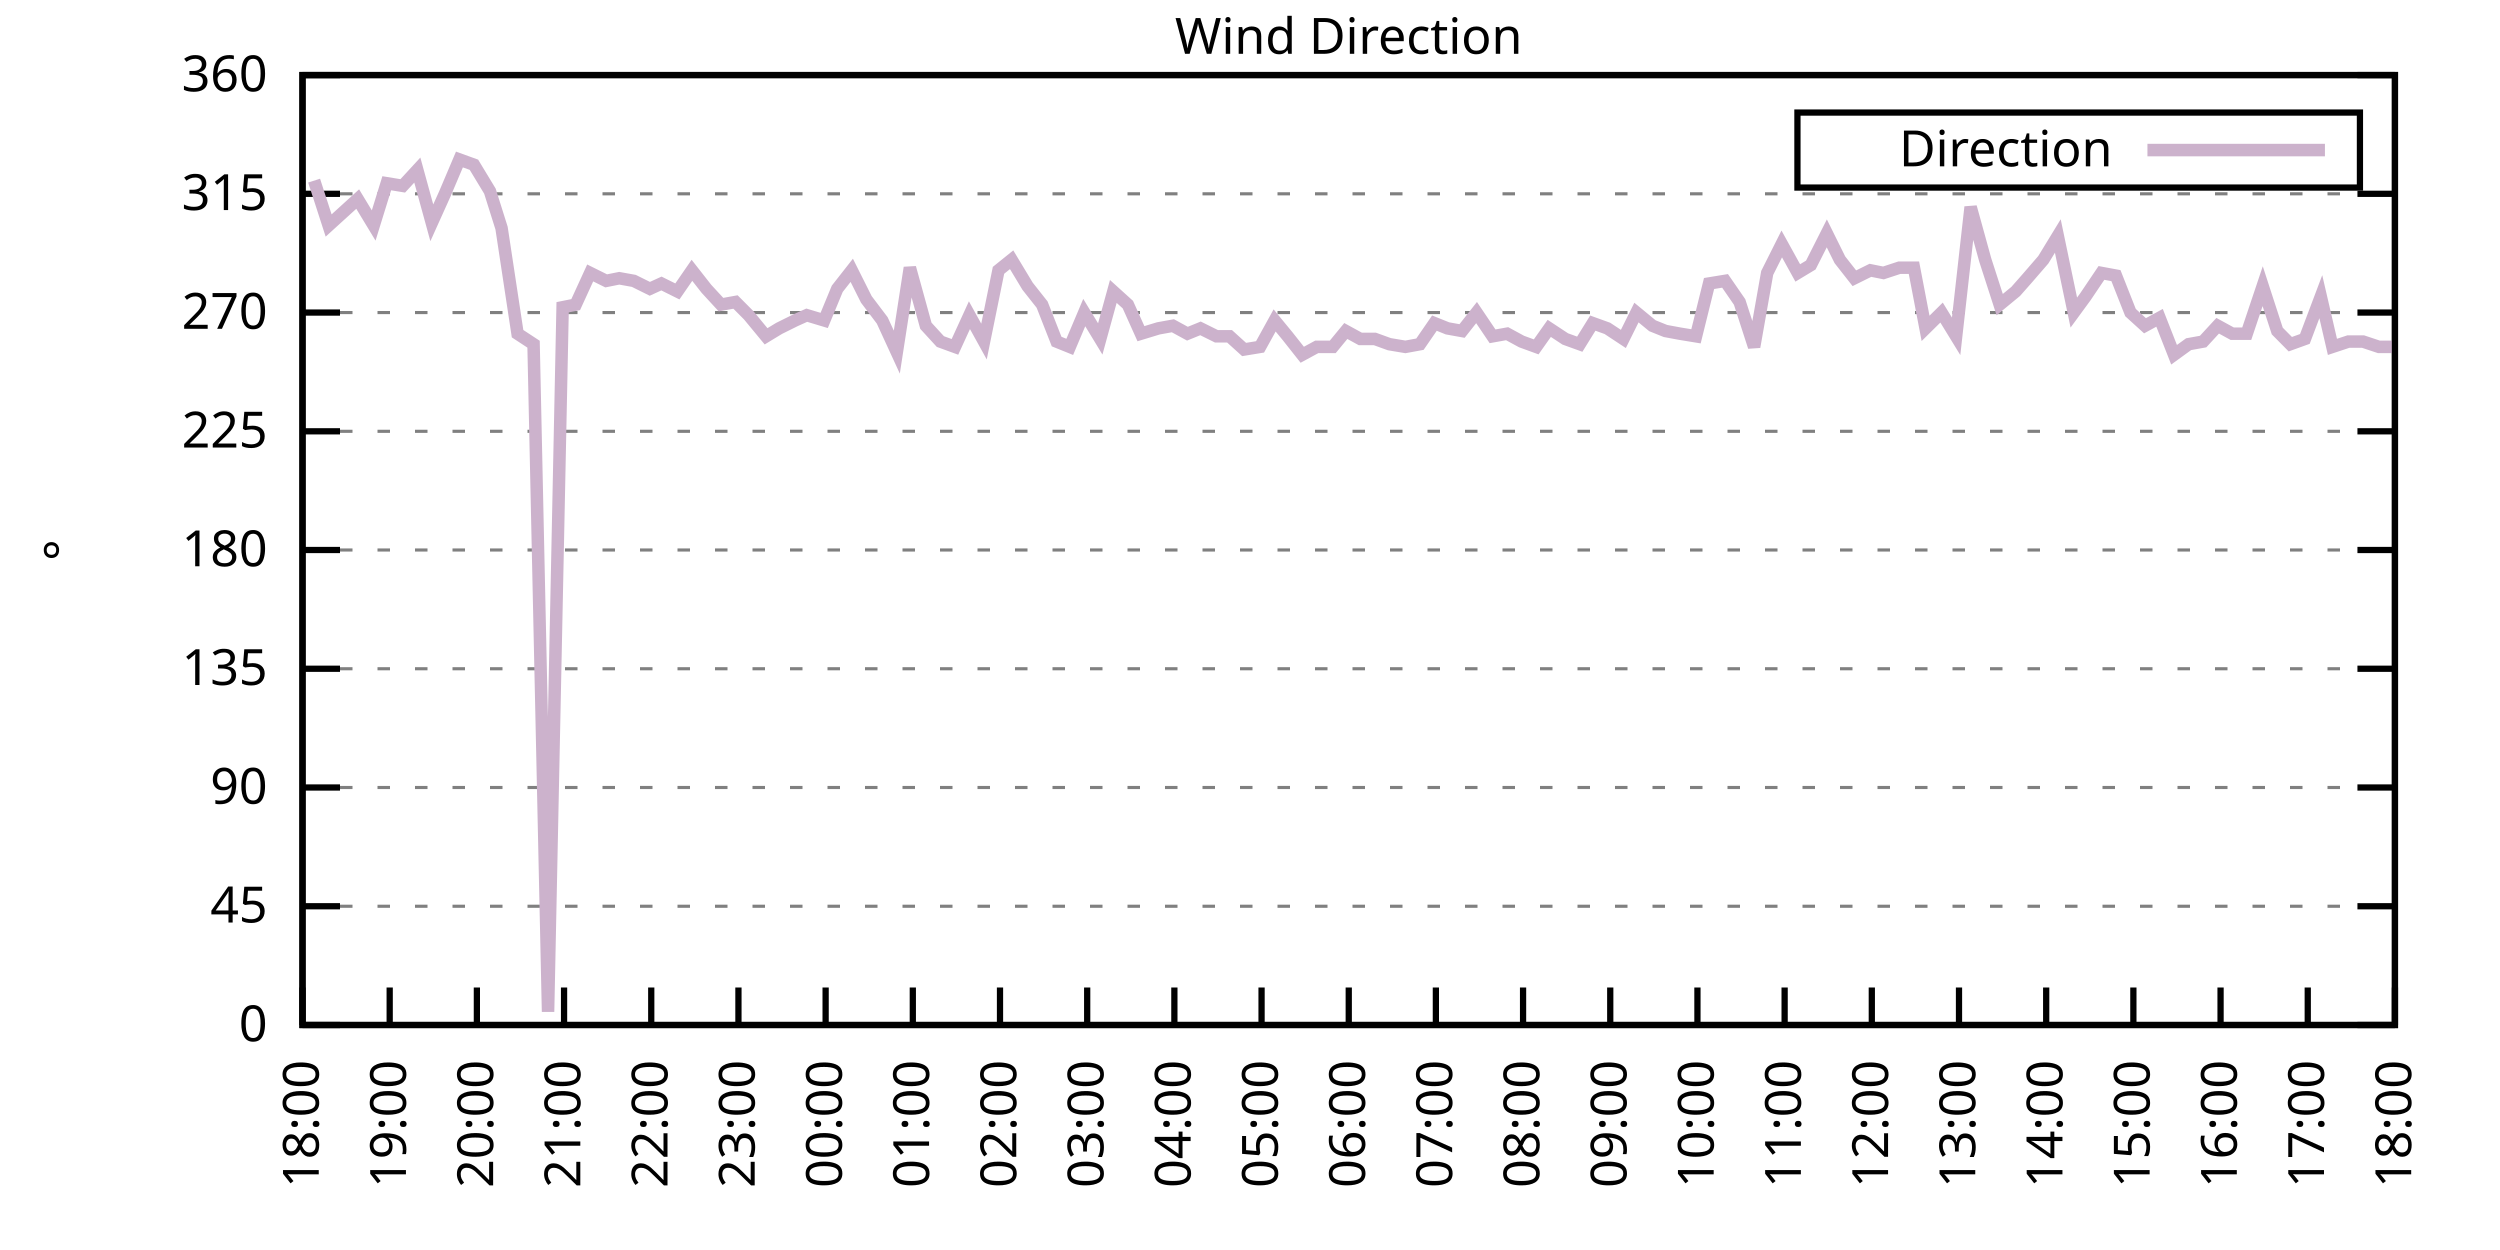
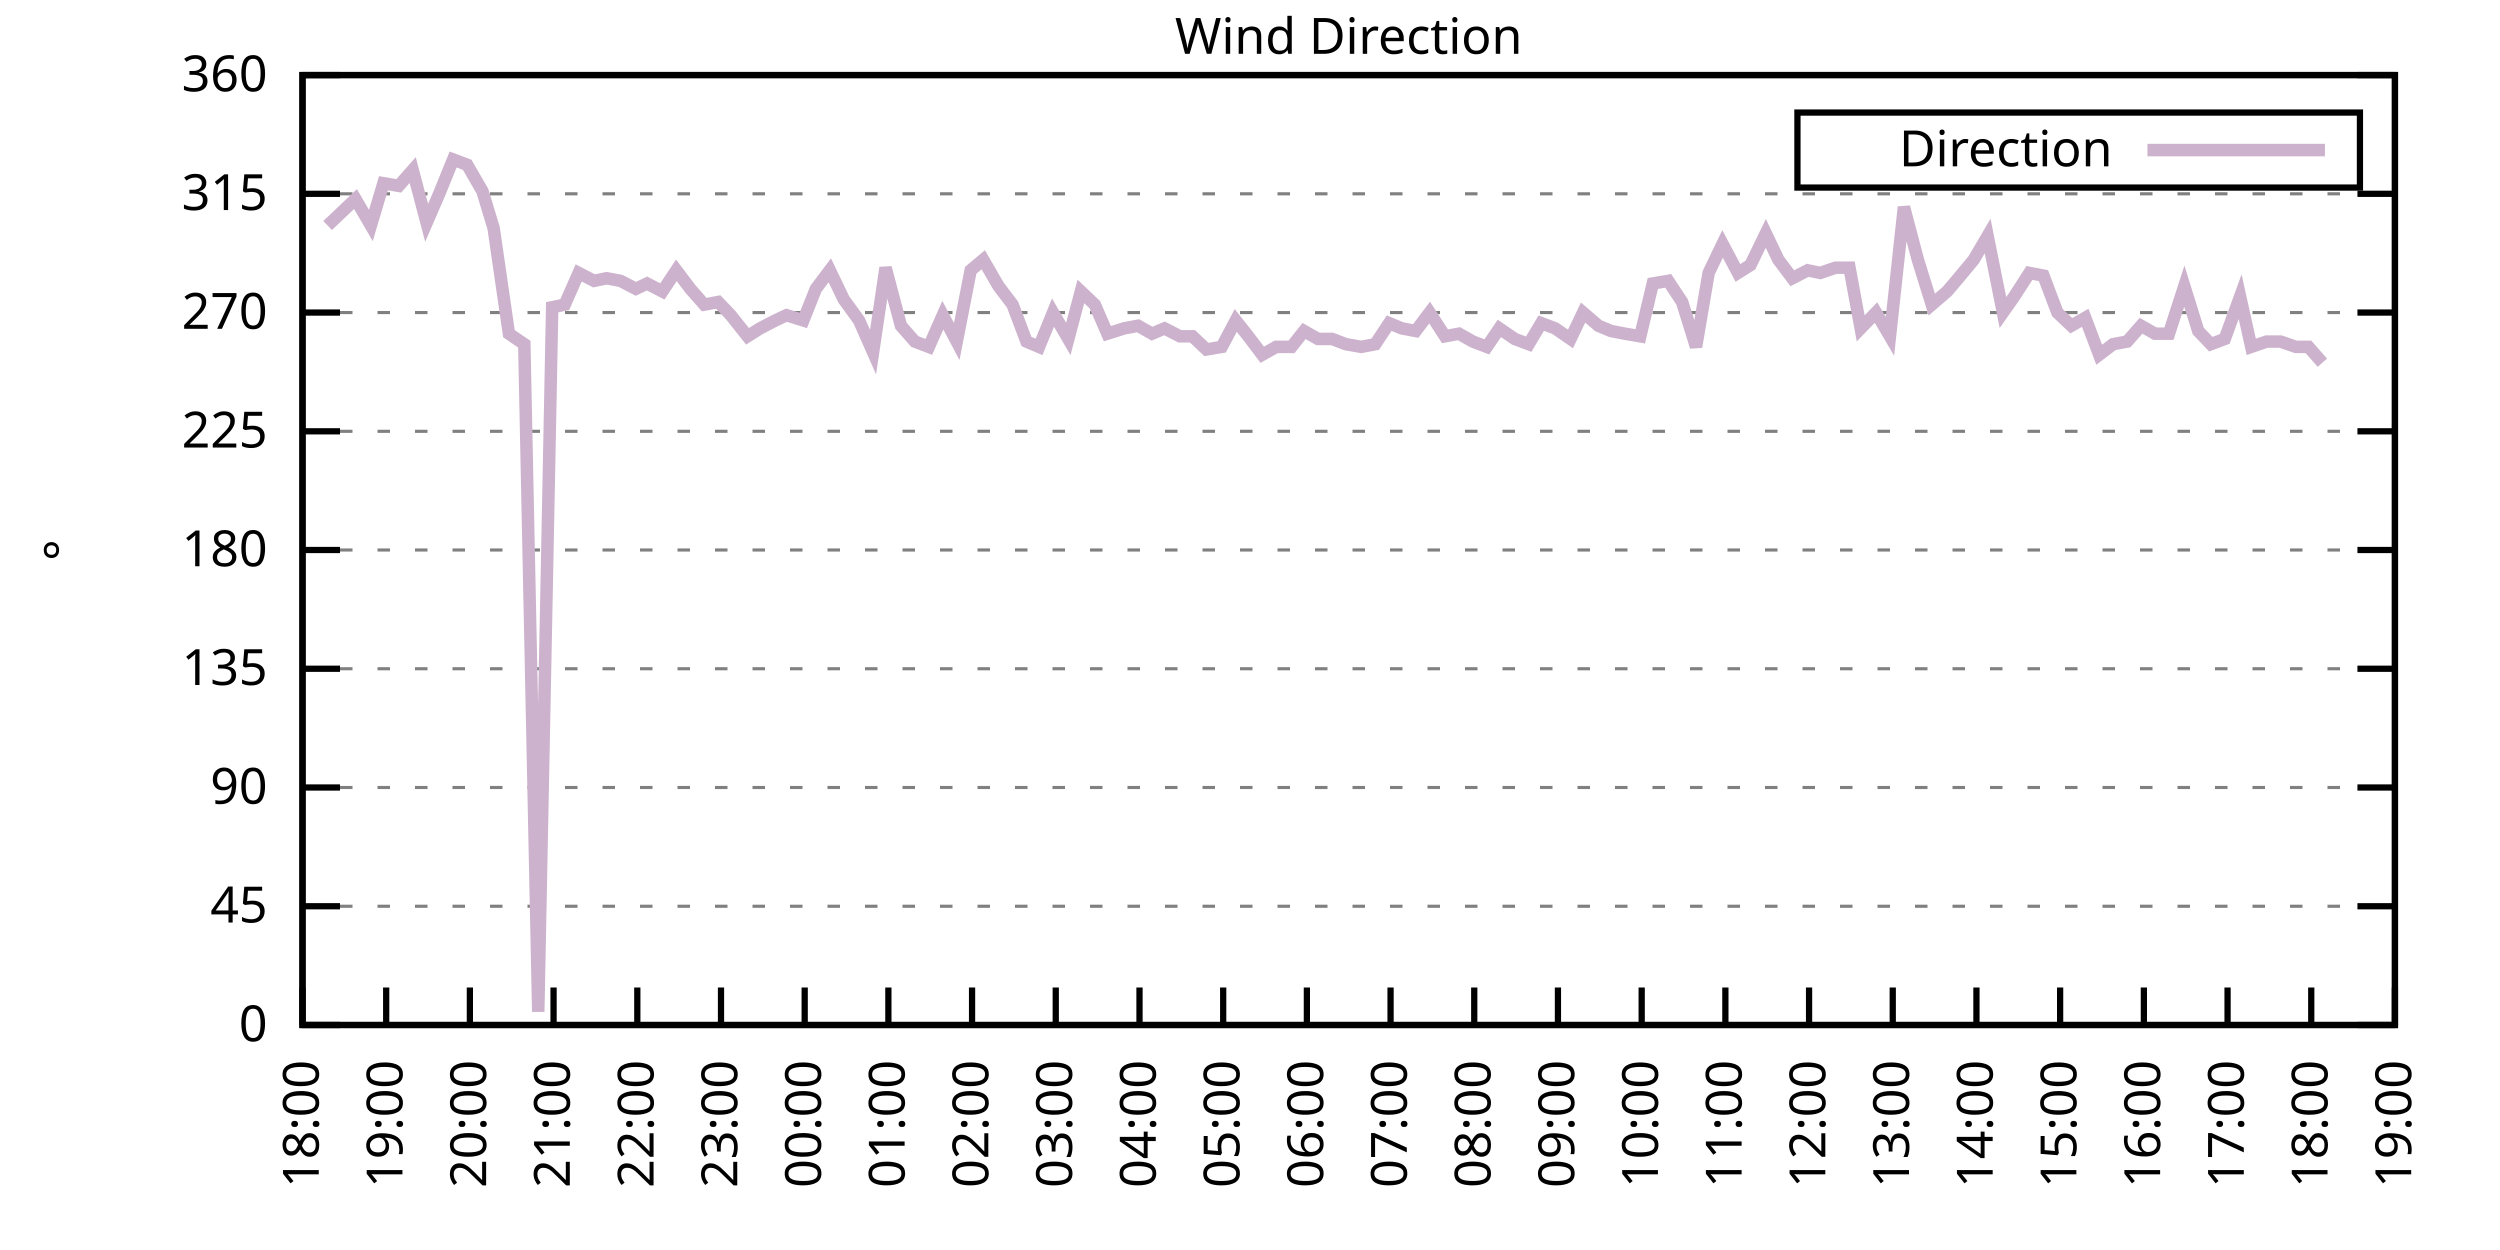
<svg xmlns="http://www.w3.org/2000/svg" xmlns:xlink="http://www.w3.org/1999/xlink" width="400" height="200" viewBox="0 0 400 200">
  <g id="gnuplot_canvas">
    <rect x="0" y="0" width="400" height="200" fill="none" />
    <defs>
      <circle id="gpDot" r="0.5" stroke-width="0.5" stroke="currentColor" />
      <path id="gpPt0" stroke-width="0.333" stroke="currentColor" d="M-1,0 h2 M0,-1 v2" />
      <path id="gpPt1" stroke-width="0.333" stroke="currentColor" d="M-1,-1 L1,1 M1,-1 L-1,1" />
      <path id="gpPt2" stroke-width="0.333" stroke="currentColor" d="M-1,0 L1,0 M0,-1 L0,1 M-1,-1 L1,1 M-1,1 L1,-1" />
      <rect id="gpPt3" stroke-width="0.333" stroke="currentColor" x="-1" y="-1" width="2" height="2" />
      <rect id="gpPt4" stroke-width="0.333" stroke="currentColor" fill="currentColor" x="-1" y="-1" width="2" height="2" />
      <circle id="gpPt5" stroke-width="0.333" stroke="currentColor" cx="0" cy="0" r="1" />
      <use xlink:href="#gpPt5" id="gpPt6" fill="currentColor" stroke="none" />
      <path id="gpPt7" stroke-width="0.333" stroke="currentColor" d="M0,-1.33 L-1.33,0.67 L1.33,0.67 z" />
      <use xlink:href="#gpPt7" id="gpPt8" fill="currentColor" stroke="none" />
      <use xlink:href="#gpPt7" id="gpPt9" stroke="currentColor" transform="rotate(180)" />
      <use xlink:href="#gpPt9" id="gpPt10" fill="currentColor" stroke="none" />
      <use xlink:href="#gpPt3" id="gpPt11" stroke="currentColor" transform="rotate(45)" />
      <use xlink:href="#gpPt11" id="gpPt12" fill="currentColor" stroke="none" />
      <path id="gpPt13" stroke-width="0.333" stroke="currentColor" d="M0,1.330 L1.265,0.411 L0.782,-1.067 L-0.782,-1.076 L-1.265,0.411 z" />
      <use xlink:href="#gpPt13" id="gpPt14" fill="currentColor" stroke="none" />
      <filter id="textbox" filterUnits="objectBoundingBox" x="0" y="0" height="1" width="1">
        <feFlood flood-color="white" flood-opacity="1" result="bgnd" />
        <feComposite in="SourceGraphic" in2="bgnd" operator="atop" />
      </filter>
      <filter id="greybox" filterUnits="objectBoundingBox" x="0" y="0" height="1" width="1">
        <feFlood flood-color="lightgrey" flood-opacity="1" result="grey" />
        <feComposite in="SourceGraphic" in2="grey" operator="atop" />
      </filter>
    </defs>
    <g fill="none" color="white" stroke="currentColor" stroke-width="1.00" stroke-linecap="butt" stroke-linejoin="miter">
</g>
    <g fill="none" color="black" stroke="currentColor" stroke-width="1.00" stroke-linecap="butt" stroke-linejoin="miter">
      <g stroke="none" shape-rendering="crispEdges">
        <polygon fill="rgb(255, 255, 255)" points="48.40,164.00 383.18,164.00 383.18,12.02 48.40,12.02 " />
      </g>
    </g>
    <g fill="none" color="black" stroke="currentColor" stroke-width="1.00" stroke-linecap="butt" stroke-linejoin="miter">
</g>
    <g fill="none" color="black" stroke="black" stroke-width="0.50" stroke-linecap="butt" stroke-linejoin="miter">
</g>
    <g fill="none" color="gray" stroke="currentColor" stroke-width="0.50" stroke-linecap="butt" stroke-linejoin="miter">
      <path stroke="gray" stroke-dasharray="2,4" class="gridline" d="M48.40,164.00 L383.19,164.00  " />
    </g>
    <g fill="none" color="gray" stroke="gray" stroke-width="1.00" stroke-linecap="butt" stroke-linejoin="miter">
</g>
    <g fill="none" color="black" stroke="currentColor" stroke-width="1.00" stroke-linecap="butt" stroke-linejoin="miter">
      <path stroke="black" d="M48.40,164.00 L54.40,164.00 M383.19,164.00 L377.19,164.00  " />
      <g transform="translate(42.80,166.60)" stroke="none" fill="black" font-family="Sans" font-size="8.00" text-anchor="end">
        <text>
          <tspan font-family="Sans"> 0</tspan>
        </text>
      </g>
    </g>
    <g fill="none" color="black" stroke="currentColor" stroke-width="1.00" stroke-linecap="butt" stroke-linejoin="miter">
</g>
    <g fill="none" color="black" stroke="black" stroke-width="0.50" stroke-linecap="butt" stroke-linejoin="miter">
</g>
    <g fill="none" color="gray" stroke="currentColor" stroke-width="0.50" stroke-linecap="butt" stroke-linejoin="miter">
      <path stroke="gray" stroke-dasharray="2,4" class="gridline" d="M48.40,145.00 L383.19,145.00  " />
    </g>
    <g fill="none" color="gray" stroke="gray" stroke-width="1.00" stroke-linecap="butt" stroke-linejoin="miter">
</g>
    <g fill="none" color="black" stroke="currentColor" stroke-width="1.00" stroke-linecap="butt" stroke-linejoin="miter">
      <path stroke="black" d="M48.40,145.00 L54.40,145.00 M383.19,145.00 L377.19,145.00  " />
      <g transform="translate(42.80,147.60)" stroke="none" fill="black" font-family="Sans" font-size="8.00" text-anchor="end">
        <text>
          <tspan font-family="Sans"> 45</tspan>
        </text>
      </g>
    </g>
    <g fill="none" color="black" stroke="currentColor" stroke-width="1.00" stroke-linecap="butt" stroke-linejoin="miter">
</g>
    <g fill="none" color="black" stroke="black" stroke-width="0.50" stroke-linecap="butt" stroke-linejoin="miter">
</g>
    <g fill="none" color="gray" stroke="currentColor" stroke-width="0.50" stroke-linecap="butt" stroke-linejoin="miter">
      <path stroke="gray" stroke-dasharray="2,4" class="gridline" d="M48.40,126.00 L383.19,126.00  " />
    </g>
    <g fill="none" color="gray" stroke="gray" stroke-width="1.00" stroke-linecap="butt" stroke-linejoin="miter">
</g>
    <g fill="none" color="black" stroke="currentColor" stroke-width="1.00" stroke-linecap="butt" stroke-linejoin="miter">
      <path stroke="black" d="M48.40,126.00 L54.40,126.00 M383.19,126.00 L377.19,126.00  " />
      <g transform="translate(42.80,128.60)" stroke="none" fill="black" font-family="Sans" font-size="8.00" text-anchor="end">
        <text>
          <tspan font-family="Sans"> 90</tspan>
        </text>
      </g>
    </g>
    <g fill="none" color="black" stroke="currentColor" stroke-width="1.00" stroke-linecap="butt" stroke-linejoin="miter">
</g>
    <g fill="none" color="black" stroke="black" stroke-width="0.50" stroke-linecap="butt" stroke-linejoin="miter">
</g>
    <g fill="none" color="gray" stroke="currentColor" stroke-width="0.50" stroke-linecap="butt" stroke-linejoin="miter">
      <path stroke="gray" stroke-dasharray="2,4" class="gridline" d="M48.40,107.00 L383.19,107.00  " />
    </g>
    <g fill="none" color="gray" stroke="gray" stroke-width="1.00" stroke-linecap="butt" stroke-linejoin="miter">
</g>
    <g fill="none" color="black" stroke="currentColor" stroke-width="1.00" stroke-linecap="butt" stroke-linejoin="miter">
      <path stroke="black" d="M48.40,107.00 L54.40,107.00 M383.19,107.00 L377.19,107.00  " />
      <g transform="translate(42.80,109.60)" stroke="none" fill="black" font-family="Sans" font-size="8.00" text-anchor="end">
        <text>
          <tspan font-family="Sans"> 135</tspan>
        </text>
      </g>
    </g>
    <g fill="none" color="black" stroke="currentColor" stroke-width="1.00" stroke-linecap="butt" stroke-linejoin="miter">
</g>
    <g fill="none" color="black" stroke="black" stroke-width="0.50" stroke-linecap="butt" stroke-linejoin="miter">
</g>
    <g fill="none" color="gray" stroke="currentColor" stroke-width="0.50" stroke-linecap="butt" stroke-linejoin="miter">
      <path stroke="gray" stroke-dasharray="2,4" class="gridline" d="M48.40,88.00 L383.19,88.00  " />
    </g>
    <g fill="none" color="gray" stroke="gray" stroke-width="1.00" stroke-linecap="butt" stroke-linejoin="miter">
</g>
    <g fill="none" color="black" stroke="currentColor" stroke-width="1.00" stroke-linecap="butt" stroke-linejoin="miter">
      <path stroke="black" d="M48.40,88.00 L54.40,88.00 M383.19,88.00 L377.19,88.00  " />
      <g transform="translate(42.80,90.60)" stroke="none" fill="black" font-family="Sans" font-size="8.00" text-anchor="end">
        <text>
          <tspan font-family="Sans"> 180</tspan>
        </text>
      </g>
    </g>
    <g fill="none" color="black" stroke="currentColor" stroke-width="1.00" stroke-linecap="butt" stroke-linejoin="miter">
</g>
    <g fill="none" color="black" stroke="black" stroke-width="0.50" stroke-linecap="butt" stroke-linejoin="miter">
</g>
    <g fill="none" color="gray" stroke="currentColor" stroke-width="0.50" stroke-linecap="butt" stroke-linejoin="miter">
      <path stroke="gray" stroke-dasharray="2,4" class="gridline" d="M48.40,69.01 L383.19,69.01  " />
    </g>
    <g fill="none" color="gray" stroke="gray" stroke-width="1.00" stroke-linecap="butt" stroke-linejoin="miter">
</g>
    <g fill="none" color="black" stroke="currentColor" stroke-width="1.00" stroke-linecap="butt" stroke-linejoin="miter">
      <path stroke="black" d="M48.40,69.01 L54.40,69.01 M383.19,69.01 L377.19,69.01  " />
      <g transform="translate(42.80,71.61)" stroke="none" fill="black" font-family="Sans" font-size="8.00" text-anchor="end">
        <text>
          <tspan font-family="Sans"> 225</tspan>
        </text>
      </g>
    </g>
    <g fill="none" color="black" stroke="currentColor" stroke-width="1.00" stroke-linecap="butt" stroke-linejoin="miter">
</g>
    <g fill="none" color="black" stroke="black" stroke-width="0.50" stroke-linecap="butt" stroke-linejoin="miter">
</g>
    <g fill="none" color="gray" stroke="currentColor" stroke-width="0.50" stroke-linecap="butt" stroke-linejoin="miter">
      <path stroke="gray" stroke-dasharray="2,4" class="gridline" d="M48.40,50.01 L383.19,50.01  " />
    </g>
    <g fill="none" color="gray" stroke="gray" stroke-width="1.00" stroke-linecap="butt" stroke-linejoin="miter">
</g>
    <g fill="none" color="black" stroke="currentColor" stroke-width="1.00" stroke-linecap="butt" stroke-linejoin="miter">
      <path stroke="black" d="M48.40,50.01 L54.40,50.01 M383.19,50.01 L377.19,50.01  " />
      <g transform="translate(42.80,52.61)" stroke="none" fill="black" font-family="Sans" font-size="8.00" text-anchor="end">
        <text>
          <tspan font-family="Sans"> 270</tspan>
        </text>
      </g>
    </g>
    <g fill="none" color="black" stroke="currentColor" stroke-width="1.00" stroke-linecap="butt" stroke-linejoin="miter">
</g>
    <g fill="none" color="black" stroke="black" stroke-width="0.50" stroke-linecap="butt" stroke-linejoin="miter">
</g>
    <g fill="none" color="gray" stroke="currentColor" stroke-width="0.50" stroke-linecap="butt" stroke-linejoin="miter">
      <path stroke="gray" stroke-dasharray="2,4" class="gridline" d="M48.40,31.01 L383.19,31.01  " />
    </g>
    <g fill="none" color="gray" stroke="gray" stroke-width="1.00" stroke-linecap="butt" stroke-linejoin="miter">
</g>
    <g fill="none" color="black" stroke="currentColor" stroke-width="1.00" stroke-linecap="butt" stroke-linejoin="miter">
      <path stroke="black" d="M48.40,31.01 L54.40,31.01 M383.19,31.01 L377.19,31.01  " />
      <g transform="translate(42.80,33.61)" stroke="none" fill="black" font-family="Sans" font-size="8.00" text-anchor="end">
        <text>
          <tspan font-family="Sans"> 315</tspan>
        </text>
      </g>
    </g>
    <g fill="none" color="black" stroke="currentColor" stroke-width="1.00" stroke-linecap="butt" stroke-linejoin="miter">
</g>
    <g fill="none" color="black" stroke="black" stroke-width="0.50" stroke-linecap="butt" stroke-linejoin="miter">
</g>
    <g fill="none" color="gray" stroke="currentColor" stroke-width="0.50" stroke-linecap="butt" stroke-linejoin="miter">
      <path stroke="gray" stroke-dasharray="2,4" class="gridline" d="M48.40,12.01 L383.19,12.01  " />
    </g>
    <g fill="none" color="gray" stroke="gray" stroke-width="1.00" stroke-linecap="butt" stroke-linejoin="miter">
</g>
    <g fill="none" color="black" stroke="currentColor" stroke-width="1.00" stroke-linecap="butt" stroke-linejoin="miter">
      <path stroke="black" d="M48.40,12.01 L54.40,12.01 M383.19,12.01 L377.19,12.01  " />
      <g transform="translate(42.80,14.61)" stroke="none" fill="black" font-family="Sans" font-size="8.00" text-anchor="end">
        <text>
          <tspan font-family="Sans"> 360</tspan>
        </text>
      </g>
    </g>
    <g fill="none" color="black" stroke="currentColor" stroke-width="1.00" stroke-linecap="butt" stroke-linejoin="miter">
      <path stroke="black" d="M48.40,164.00 L48.40,158.00  " />
      <g transform="translate(51.00,169.60) rotate(270.00)" stroke="none" fill="black" font-family="Sans" font-size="8.00" text-anchor="end">
        <text>
          <tspan font-family="Sans">18:00</tspan>
        </text>
      </g>
    </g>
    <g fill="none" color="black" stroke="currentColor" stroke-width="1.00" stroke-linecap="butt" stroke-linejoin="miter">
-       <path stroke="black" d="M62.35,164.00 L62.35,158.00  " />
-       <g transform="translate(64.95,169.60) rotate(270.00)" stroke="none" fill="black" font-family="Sans" font-size="8.00" text-anchor="end">
+       <path stroke="black" d="M61.79,164.00 L61.79,158.00  " />
+       <g transform="translate(64.39,169.60) rotate(270.00)" stroke="none" fill="black" font-family="Sans" font-size="8.00" text-anchor="end">
        <text>
          <tspan font-family="Sans">19:00</tspan>
        </text>
      </g>
    </g>
    <g fill="none" color="black" stroke="currentColor" stroke-width="1.00" stroke-linecap="butt" stroke-linejoin="miter">
-       <path stroke="black" d="M76.30,164.00 L76.30,158.00  " />
-       <g transform="translate(78.90,169.60) rotate(270.00)" stroke="none" fill="black" font-family="Sans" font-size="8.00" text-anchor="end">
+       <path stroke="black" d="M75.18,164.00 L75.18,158.00  " />
+       <g transform="translate(77.78,169.60) rotate(270.00)" stroke="none" fill="black" font-family="Sans" font-size="8.00" text-anchor="end">
        <text>
          <tspan font-family="Sans">20:00</tspan>
        </text>
      </g>
    </g>
    <g fill="none" color="black" stroke="currentColor" stroke-width="1.00" stroke-linecap="butt" stroke-linejoin="miter">
-       <path stroke="black" d="M90.25,164.00 L90.25,158.00  " />
-       <g transform="translate(92.85,169.60) rotate(270.00)" stroke="none" fill="black" font-family="Sans" font-size="8.00" text-anchor="end">
+       <path stroke="black" d="M88.57,164.00 L88.57,158.00  " />
+       <g transform="translate(91.17,169.60) rotate(270.00)" stroke="none" fill="black" font-family="Sans" font-size="8.00" text-anchor="end">
        <text>
          <tspan font-family="Sans">21:00</tspan>
        </text>
      </g>
    </g>
    <g fill="none" color="black" stroke="currentColor" stroke-width="1.00" stroke-linecap="butt" stroke-linejoin="miter">
-       <path stroke="black" d="M104.20,164.00 L104.20,158.00  " />
-       <g transform="translate(106.80,169.60) rotate(270.00)" stroke="none" fill="black" font-family="Sans" font-size="8.00" text-anchor="end">
+       <path stroke="black" d="M101.97,164.00 L101.97,158.00  " />
+       <g transform="translate(104.57,169.60) rotate(270.00)" stroke="none" fill="black" font-family="Sans" font-size="8.00" text-anchor="end">
        <text>
          <tspan font-family="Sans">22:00</tspan>
        </text>
      </g>
    </g>
    <g fill="none" color="black" stroke="currentColor" stroke-width="1.00" stroke-linecap="butt" stroke-linejoin="miter">
-       <path stroke="black" d="M118.15,164.00 L118.15,158.00  " />
-       <g transform="translate(120.75,169.60) rotate(270.00)" stroke="none" fill="black" font-family="Sans" font-size="8.00" text-anchor="end">
+       <path stroke="black" d="M115.36,164.00 L115.36,158.00  " />
+       <g transform="translate(117.96,169.60) rotate(270.00)" stroke="none" fill="black" font-family="Sans" font-size="8.00" text-anchor="end">
        <text>
          <tspan font-family="Sans">23:00</tspan>
        </text>
      </g>
    </g>
    <g fill="none" color="black" stroke="currentColor" stroke-width="1.00" stroke-linecap="butt" stroke-linejoin="miter">
-       <path stroke="black" d="M132.10,164.00 L132.10,158.00  " />
-       <g transform="translate(134.70,169.60) rotate(270.00)" stroke="none" fill="black" font-family="Sans" font-size="8.00" text-anchor="end">
+       <path stroke="black" d="M128.75,164.00 L128.75,158.00  " />
+       <g transform="translate(131.35,169.60) rotate(270.00)" stroke="none" fill="black" font-family="Sans" font-size="8.00" text-anchor="end">
        <text>
          <tspan font-family="Sans">00:00</tspan>
        </text>
      </g>
    </g>
    <g fill="none" color="black" stroke="currentColor" stroke-width="1.00" stroke-linecap="butt" stroke-linejoin="miter">
-       <path stroke="black" d="M146.05,164.00 L146.05,158.00  " />
-       <g transform="translate(148.65,169.60) rotate(270.00)" stroke="none" fill="black" font-family="Sans" font-size="8.00" text-anchor="end">
+       <path stroke="black" d="M142.14,164.00 L142.14,158.00  " />
+       <g transform="translate(144.74,169.60) rotate(270.00)" stroke="none" fill="black" font-family="Sans" font-size="8.00" text-anchor="end">
        <text>
          <tspan font-family="Sans">01:00</tspan>
        </text>
      </g>
    </g>
    <g fill="none" color="black" stroke="currentColor" stroke-width="1.00" stroke-linecap="butt" stroke-linejoin="miter">
-       <path stroke="black" d="M160.00,164.00 L160.00,158.00  " />
-       <g transform="translate(162.60,169.60) rotate(270.00)" stroke="none" fill="black" font-family="Sans" font-size="8.00" text-anchor="end">
+       <path stroke="black" d="M155.53,164.00 L155.53,158.00  " />
+       <g transform="translate(158.13,169.60) rotate(270.00)" stroke="none" fill="black" font-family="Sans" font-size="8.00" text-anchor="end">
        <text>
          <tspan font-family="Sans">02:00</tspan>
        </text>
      </g>
    </g>
    <g fill="none" color="black" stroke="currentColor" stroke-width="1.00" stroke-linecap="butt" stroke-linejoin="miter">
-       <path stroke="black" d="M173.95,164.00 L173.95,158.00  " />
-       <g transform="translate(176.55,169.60) rotate(270.00)" stroke="none" fill="black" font-family="Sans" font-size="8.00" text-anchor="end">
+       <path stroke="black" d="M168.92,164.00 L168.92,158.00  " />
+       <g transform="translate(171.52,169.60) rotate(270.00)" stroke="none" fill="black" font-family="Sans" font-size="8.00" text-anchor="end">
        <text>
          <tspan font-family="Sans">03:00</tspan>
        </text>
      </g>
    </g>
    <g fill="none" color="black" stroke="currentColor" stroke-width="1.00" stroke-linecap="butt" stroke-linejoin="miter">
-       <path stroke="black" d="M187.90,164.00 L187.90,158.00  " />
-       <g transform="translate(190.50,169.60) rotate(270.00)" stroke="none" fill="black" font-family="Sans" font-size="8.00" text-anchor="end">
+       <path stroke="black" d="M182.32,164.00 L182.32,158.00  " />
+       <g transform="translate(184.92,169.60) rotate(270.00)" stroke="none" fill="black" font-family="Sans" font-size="8.00" text-anchor="end">
        <text>
          <tspan font-family="Sans">04:00</tspan>
        </text>
      </g>
    </g>
    <g fill="none" color="black" stroke="currentColor" stroke-width="1.00" stroke-linecap="butt" stroke-linejoin="miter">
-       <path stroke="black" d="M201.85,164.00 L201.85,158.00  " />
-       <g transform="translate(204.45,169.60) rotate(270.00)" stroke="none" fill="black" font-family="Sans" font-size="8.00" text-anchor="end">
+       <path stroke="black" d="M195.71,164.00 L195.71,158.00  " />
+       <g transform="translate(198.31,169.60) rotate(270.00)" stroke="none" fill="black" font-family="Sans" font-size="8.00" text-anchor="end">
        <text>
          <tspan font-family="Sans">05:00</tspan>
        </text>
      </g>
    </g>
    <g fill="none" color="black" stroke="currentColor" stroke-width="1.00" stroke-linecap="butt" stroke-linejoin="miter">
-       <path stroke="black" d="M215.80,164.00 L215.80,158.00  " />
-       <g transform="translate(218.40,169.60) rotate(270.00)" stroke="none" fill="black" font-family="Sans" font-size="8.00" text-anchor="end">
+       <path stroke="black" d="M209.10,164.00 L209.10,158.00  " />
+       <g transform="translate(211.70,169.60) rotate(270.00)" stroke="none" fill="black" font-family="Sans" font-size="8.00" text-anchor="end">
        <text>
          <tspan font-family="Sans">06:00</tspan>
        </text>
      </g>
    </g>
    <g fill="none" color="black" stroke="currentColor" stroke-width="1.00" stroke-linecap="butt" stroke-linejoin="miter">
-       <path stroke="black" d="M229.74,164.00 L229.74,158.00  " />
-       <g transform="translate(232.34,169.60) rotate(270.00)" stroke="none" fill="black" font-family="Sans" font-size="8.00" text-anchor="end">
+       <path stroke="black" d="M222.49,164.00 L222.49,158.00  " />
+       <g transform="translate(225.09,169.60) rotate(270.00)" stroke="none" fill="black" font-family="Sans" font-size="8.00" text-anchor="end">
        <text>
          <tspan font-family="Sans">07:00</tspan>
        </text>
      </g>
    </g>
    <g fill="none" color="black" stroke="currentColor" stroke-width="1.00" stroke-linecap="butt" stroke-linejoin="miter">
-       <path stroke="black" d="M243.69,164.00 L243.69,158.00  " />
-       <g transform="translate(246.29,169.60) rotate(270.00)" stroke="none" fill="black" font-family="Sans" font-size="8.00" text-anchor="end">
+       <path stroke="black" d="M235.88,164.00 L235.88,158.00  " />
+       <g transform="translate(238.48,169.60) rotate(270.00)" stroke="none" fill="black" font-family="Sans" font-size="8.00" text-anchor="end">
        <text>
          <tspan font-family="Sans">08:00</tspan>
        </text>
      </g>
    </g>
    <g fill="none" color="black" stroke="currentColor" stroke-width="1.00" stroke-linecap="butt" stroke-linejoin="miter">
-       <path stroke="black" d="M257.64,164.00 L257.64,158.00  " />
-       <g transform="translate(260.24,169.60) rotate(270.00)" stroke="none" fill="black" font-family="Sans" font-size="8.00" text-anchor="end">
+       <path stroke="black" d="M249.27,164.00 L249.27,158.00  " />
+       <g transform="translate(251.87,169.60) rotate(270.00)" stroke="none" fill="black" font-family="Sans" font-size="8.00" text-anchor="end">
        <text>
          <tspan font-family="Sans">09:00</tspan>
        </text>
      </g>
    </g>
    <g fill="none" color="black" stroke="currentColor" stroke-width="1.00" stroke-linecap="butt" stroke-linejoin="miter">
-       <path stroke="black" d="M271.59,164.00 L271.59,158.00  " />
-       <g transform="translate(274.19,169.60) rotate(270.00)" stroke="none" fill="black" font-family="Sans" font-size="8.00" text-anchor="end">
+       <path stroke="black" d="M262.67,164.00 L262.67,158.00  " />
+       <g transform="translate(265.27,169.60) rotate(270.00)" stroke="none" fill="black" font-family="Sans" font-size="8.00" text-anchor="end">
        <text>
          <tspan font-family="Sans">10:00</tspan>
        </text>
      </g>
    </g>
    <g fill="none" color="black" stroke="currentColor" stroke-width="1.00" stroke-linecap="butt" stroke-linejoin="miter">
-       <path stroke="black" d="M285.54,164.00 L285.54,158.00  " />
-       <g transform="translate(288.14,169.60) rotate(270.00)" stroke="none" fill="black" font-family="Sans" font-size="8.00" text-anchor="end">
+       <path stroke="black" d="M276.06,164.00 L276.06,158.00  " />
+       <g transform="translate(278.66,169.60) rotate(270.00)" stroke="none" fill="black" font-family="Sans" font-size="8.00" text-anchor="end">
        <text>
          <tspan font-family="Sans">11:00</tspan>
        </text>
      </g>
    </g>
    <g fill="none" color="black" stroke="currentColor" stroke-width="1.00" stroke-linecap="butt" stroke-linejoin="miter">
-       <path stroke="black" d="M299.49,164.00 L299.49,158.00  " />
-       <g transform="translate(302.09,169.60) rotate(270.00)" stroke="none" fill="black" font-family="Sans" font-size="8.00" text-anchor="end">
+       <path stroke="black" d="M289.45,164.00 L289.45,158.00  " />
+       <g transform="translate(292.05,169.60) rotate(270.00)" stroke="none" fill="black" font-family="Sans" font-size="8.00" text-anchor="end">
        <text>
          <tspan font-family="Sans">12:00</tspan>
        </text>
      </g>
    </g>
    <g fill="none" color="black" stroke="currentColor" stroke-width="1.00" stroke-linecap="butt" stroke-linejoin="miter">
-       <path stroke="black" d="M313.44,164.00 L313.44,158.00  " />
-       <g transform="translate(316.04,169.60) rotate(270.00)" stroke="none" fill="black" font-family="Sans" font-size="8.00" text-anchor="end">
+       <path stroke="black" d="M302.84,164.00 L302.84,158.00  " />
+       <g transform="translate(305.44,169.60) rotate(270.00)" stroke="none" fill="black" font-family="Sans" font-size="8.00" text-anchor="end">
        <text>
          <tspan font-family="Sans">13:00</tspan>
        </text>
      </g>
    </g>
    <g fill="none" color="black" stroke="currentColor" stroke-width="1.00" stroke-linecap="butt" stroke-linejoin="miter">
-       <path stroke="black" d="M327.39,164.00 L327.39,158.00  " />
-       <g transform="translate(329.99,169.60) rotate(270.00)" stroke="none" fill="black" font-family="Sans" font-size="8.00" text-anchor="end">
+       <path stroke="black" d="M316.23,164.00 L316.23,158.00  " />
+       <g transform="translate(318.83,169.60) rotate(270.00)" stroke="none" fill="black" font-family="Sans" font-size="8.00" text-anchor="end">
        <text>
          <tspan font-family="Sans">14:00</tspan>
        </text>
      </g>
    </g>
    <g fill="none" color="black" stroke="currentColor" stroke-width="1.00" stroke-linecap="butt" stroke-linejoin="miter">
-       <path stroke="black" d="M341.34,164.00 L341.34,158.00  " />
-       <g transform="translate(343.94,169.60) rotate(270.00)" stroke="none" fill="black" font-family="Sans" font-size="8.00" text-anchor="end">
+       <path stroke="black" d="M329.62,164.00 L329.62,158.00  " />
+       <g transform="translate(332.22,169.60) rotate(270.00)" stroke="none" fill="black" font-family="Sans" font-size="8.00" text-anchor="end">
        <text>
          <tspan font-family="Sans">15:00</tspan>
        </text>
      </g>
    </g>
    <g fill="none" color="black" stroke="currentColor" stroke-width="1.00" stroke-linecap="butt" stroke-linejoin="miter">
-       <path stroke="black" d="M355.29,164.00 L355.29,158.00  " />
-       <g transform="translate(357.89,169.60) rotate(270.00)" stroke="none" fill="black" font-family="Sans" font-size="8.00" text-anchor="end">
+       <path stroke="black" d="M343.02,164.00 L343.02,158.00  " />
+       <g transform="translate(345.62,169.60) rotate(270.00)" stroke="none" fill="black" font-family="Sans" font-size="8.00" text-anchor="end">
        <text>
          <tspan font-family="Sans">16:00</tspan>
        </text>
      </g>
    </g>
    <g fill="none" color="black" stroke="currentColor" stroke-width="1.00" stroke-linecap="butt" stroke-linejoin="miter">
-       <path stroke="black" d="M369.24,164.00 L369.24,158.00  " />
-       <g transform="translate(371.84,169.60) rotate(270.00)" stroke="none" fill="black" font-family="Sans" font-size="8.00" text-anchor="end">
+       <path stroke="black" d="M356.41,164.00 L356.41,158.00  " />
+       <g transform="translate(359.01,169.60) rotate(270.00)" stroke="none" fill="black" font-family="Sans" font-size="8.00" text-anchor="end">
        <text>
          <tspan font-family="Sans">17:00</tspan>
+         </text>
+       </g>
+     </g>
+     <g fill="none" color="black" stroke="currentColor" stroke-width="1.00" stroke-linecap="butt" stroke-linejoin="miter">
+       <path stroke="black" d="M369.80,164.00 L369.80,158.00  " />
+       <g transform="translate(372.40,169.60) rotate(270.00)" stroke="none" fill="black" font-family="Sans" font-size="8.00" text-anchor="end">
+         <text>
+           <tspan font-family="Sans">18:00</tspan>
        </text>
      </g>
    </g>
    <g fill="none" color="black" stroke="currentColor" stroke-width="1.00" stroke-linecap="butt" stroke-linejoin="miter">
      <path stroke="black" d="M383.19,164.00 L383.19,158.00  " />
      <g transform="translate(385.79,169.60) rotate(270.00)" stroke="none" fill="black" font-family="Sans" font-size="8.00" text-anchor="end">
        <text>
-           <tspan font-family="Sans">18:00</tspan>
+           <tspan font-family="Sans">19:00</tspan>
        </text>
      </g>
    </g>
    <g fill="none" color="black" stroke="currentColor" stroke-width="1.00" stroke-linecap="butt" stroke-linejoin="miter">
</g>
    <g fill="none" color="black" stroke="currentColor" stroke-width="1.00" stroke-linecap="butt" stroke-linejoin="miter">
      <path stroke="black" d="M48.40,12.01 L48.40,164.00 L383.19,164.00 L383.19,12.01 L48.40,12.01 Z  " />
    </g>
    <g fill="none" color="black" stroke="currentColor" stroke-width="1.00" stroke-linecap="butt" stroke-linejoin="miter">
</g>
    <g fill="none" color="black" stroke="currentColor" stroke-width="1.00" stroke-linecap="butt" stroke-linejoin="miter">
      <path stroke="black" d="M287.59,30.01 L287.59,18.01 L377.59,18.01 L377.59,30.01 L287.59,30.01 Z  " />
    </g>
    <g id="Wind_direction_plot_1">
      <g fill="none" color="white" stroke="black" stroke-width="2.00" stroke-linecap="butt" stroke-linejoin="miter">
</g>
      <g fill="none" color="black" stroke="currentColor" stroke-width="2.00" stroke-linecap="butt" stroke-linejoin="miter">
        <g transform="translate(337.99,26.61)" stroke="none" fill="black" font-family="Sans" font-size="8.00" text-anchor="end">
          <text>
            <tspan font-family="Sans">Direction</tspan>
          </text>
        </g>
      </g>
      <g fill="none" color="black" stroke="currentColor" stroke-width="2.00" stroke-linecap="butt" stroke-linejoin="miter">
-         <path stroke="rgb(204, 178, 204)" d="M343.59,24.01 L371.99,24.01 M50.26,28.90 L52.58,36.08 L54.91,33.96 L57.23,31.85 L59.79,36.08 L61.88,29.32   L64.44,29.74 L66.77,27.21 L69.09,35.65 L71.18,31.01 L73.51,25.52 L75.83,26.36 L78.39,30.59 L80.25,36.50   L82.81,53.39 L85.37,55.07 L87.69,161.89 L90.02,49.16 L92.11,48.74 L94.43,43.67 L96.99,44.94 L99.08,44.52   L101.41,44.94 L103.97,46.21 L105.83,45.36 L108.38,46.63 L110.71,43.25 L113.03,46.21 L115.36,48.74 L117.68,48.32   L119.78,50.43 L122.57,53.81 L124.66,52.54 L127.22,51.27 L129.08,50.43 L131.87,51.27 L133.96,46.21 L136.28,43.25   L138.61,47.90 L141.16,51.27 L143.49,56.34 L145.58,42.83 L148.14,52.12 L150.46,54.65 L152.79,55.50 L155.11,50.43   L157.44,54.65 L159.76,43.25 L161.86,41.56 L164.41,45.79 L166.74,48.74 L169.06,54.65 L171.16,55.50 L173.48,50.01   L176.04,54.23 L178.13,46.63 L180.46,48.74 L182.55,53.39 L185.34,52.54 L187.66,52.12 L189.99,53.39 L192.08,52.54   L194.64,53.81 L196.73,53.81 L199.06,55.92 L201.61,55.50 L203.94,51.27 L206.03,53.81 L208.36,56.76 L210.68,55.50   L213.24,55.50 L215.33,52.96 L217.65,54.23 L219.98,54.23 L222.30,55.07 L224.86,55.50 L227.19,55.07 L229.51,51.70   L231.60,52.54 L233.93,52.96 L236.25,50.01 L238.81,53.81 L241.14,53.39 L243.46,54.65 L245.79,55.50 L247.88,52.54   L250.44,54.23 L252.76,55.07 L254.85,51.70 L257.18,52.54 L259.74,54.23 L261.83,50.01 L264.39,52.12 L266.48,52.96   L268.80,53.39 L271.36,53.81 L273.45,45.36 L276.01,44.94 L278.34,48.32 L280.66,55.50 L282.75,43.67 L285.08,39.03   L287.64,43.67 L289.73,42.41 L292.29,37.34 L294.38,41.56 L296.70,44.52 L299.26,43.25 L301.35,43.67 L303.91,42.83   L306.23,42.83 L308.09,52.54 L310.65,50.01 L312.98,53.81 L315.30,33.12 L317.63,41.56 L319.95,48.74 L322.51,46.63   L324.37,44.52 L326.93,41.56 L329.25,37.76 L331.81,50.01 L333.67,47.47 L336.23,43.67 L338.55,44.10 L340.88,50.01   L343.20,52.12 L345.53,50.85 L347.85,56.76 L350.18,55.07 L352.50,54.65 L354.83,52.12 L357.15,53.39 L359.48,53.39   L362.03,45.79 L364.36,52.96 L366.45,55.07 L368.78,54.23 L371.33,47.47 L373.19,55.50 L375.75,54.65 L378.08,54.65   L380.63,55.50 L382.73,55.50  " />
+         <path stroke="rgb(204, 178, 204)" d="M343.59,24.01 L371.99,24.01 M52.42,36.08 L54.65,33.96 L56.88,31.85 L59.34,36.08 L61.35,29.32 L63.80,29.74   L66.03,27.21 L68.26,35.65 L70.27,31.01 L72.50,25.52 L74.74,26.36 L77.19,30.59 L78.98,36.50 L81.43,53.39   L83.89,55.07 L86.12,161.89 L88.35,49.16 L90.36,48.74 L92.59,43.67 L95.05,44.94 L97.06,44.52 L99.29,44.94   L101.74,46.21 L103.53,45.36 L105.98,46.63 L108.22,43.25 L110.45,46.21 L112.68,48.74 L114.91,48.32 L116.92,50.43   L119.60,53.81 L121.61,52.54 L124.06,51.27 L125.85,50.43 L128.53,51.27 L130.54,46.21 L132.77,43.25 L135.00,47.90   L137.45,51.27 L139.69,56.34 L141.69,42.83 L144.15,52.12 L146.38,54.65 L148.61,55.50 L150.85,50.43 L153.08,54.65   L155.31,43.25 L157.32,41.56 L159.77,45.79 L162.01,48.74 L164.24,54.65 L166.25,55.50 L168.48,50.01 L170.93,54.23   L172.94,46.63 L175.17,48.74 L177.18,53.39 L179.86,52.54 L182.09,52.12 L184.32,53.39 L186.33,52.54 L188.79,53.81   L190.80,53.81 L193.03,55.92 L195.48,55.50 L197.72,51.27 L199.73,53.81 L201.96,56.76 L204.19,55.50 L206.64,55.50   L208.65,52.96 L210.88,54.23 L213.12,54.23 L215.35,55.07 L217.80,55.50 L220.04,55.07 L222.27,51.70 L224.28,52.54   L226.51,52.96 L228.74,50.01 L231.20,53.81 L233.43,53.39 L235.66,54.65 L237.89,55.50 L239.90,52.54 L242.36,54.23   L244.59,55.07 L246.60,51.70 L248.83,52.54 L251.28,54.23 L253.29,50.01 L255.75,52.12 L257.76,52.96 L259.99,53.39   L262.44,53.81 L264.45,45.36 L266.91,44.94 L269.14,48.32 L271.37,55.50 L273.38,43.67 L275.61,39.03 L278.07,43.67   L280.07,42.41 L282.53,37.34 L284.54,41.56 L286.77,44.52 L289.23,43.25 L291.23,43.67 L293.69,42.83 L295.92,42.83   L297.71,52.54 L300.16,50.01 L302.39,53.81 L304.63,33.12 L306.86,41.56 L309.09,48.74 L311.54,46.63 L313.33,44.52   L315.79,41.56 L318.02,37.76 L320.47,50.01 L322.26,47.47 L324.71,43.67 L326.95,44.10 L329.18,50.01 L331.41,52.12   L333.64,50.85 L335.87,56.76 L338.10,55.07 L340.34,54.65 L342.57,52.12 L344.80,53.39 L347.03,53.39 L349.49,45.79   L351.72,52.96 L353.73,55.07 L355.96,54.23 L358.42,47.47 L360.20,55.50 L362.66,54.65 L364.89,54.65 L367.34,55.50   L369.35,55.50 L371.58,58.03  " />
      </g>
    </g>
    <g fill="none" color="black" stroke="currentColor" stroke-width="2.00" stroke-linecap="butt" stroke-linejoin="miter">
</g>
    <g fill="none" color="black" stroke="black" stroke-width="1.00" stroke-linecap="butt" stroke-linejoin="miter">
</g>
    <g fill="none" color="black" stroke="currentColor" stroke-width="1.00" stroke-linecap="butt" stroke-linejoin="miter">
      <path stroke="black" d="M48.40,12.01 L48.40,164.00 L383.19,164.00 L383.19,12.01 L48.40,12.01 Z  " />
      <g transform="translate(12.80,88.01) rotate(270.00)" stroke="none" fill="black" font-family="Sans" font-size="8.00" text-anchor="middle">
        <text>
          <tspan font-family="Sans">°</tspan>
        </text>
      </g>
    </g>
    <g fill="none" color="black" stroke="currentColor" stroke-width="1.00" stroke-linecap="butt" stroke-linejoin="miter">
</g>
    <g fill="none" color="black" stroke="currentColor" stroke-width="1.00" stroke-linecap="butt" stroke-linejoin="miter">
      <g transform="translate(215.79,8.61)" stroke="none" fill="black" font-family="Sans" font-size="8.00" text-anchor="middle">
        <text>
          <tspan font-family="Sans">Wind Direction</tspan>
        </text>
      </g>
    </g>
    <g fill="none" color="black" stroke="currentColor" stroke-width="1.00" stroke-linecap="butt" stroke-linejoin="miter">
</g>
  </g>
</svg>
